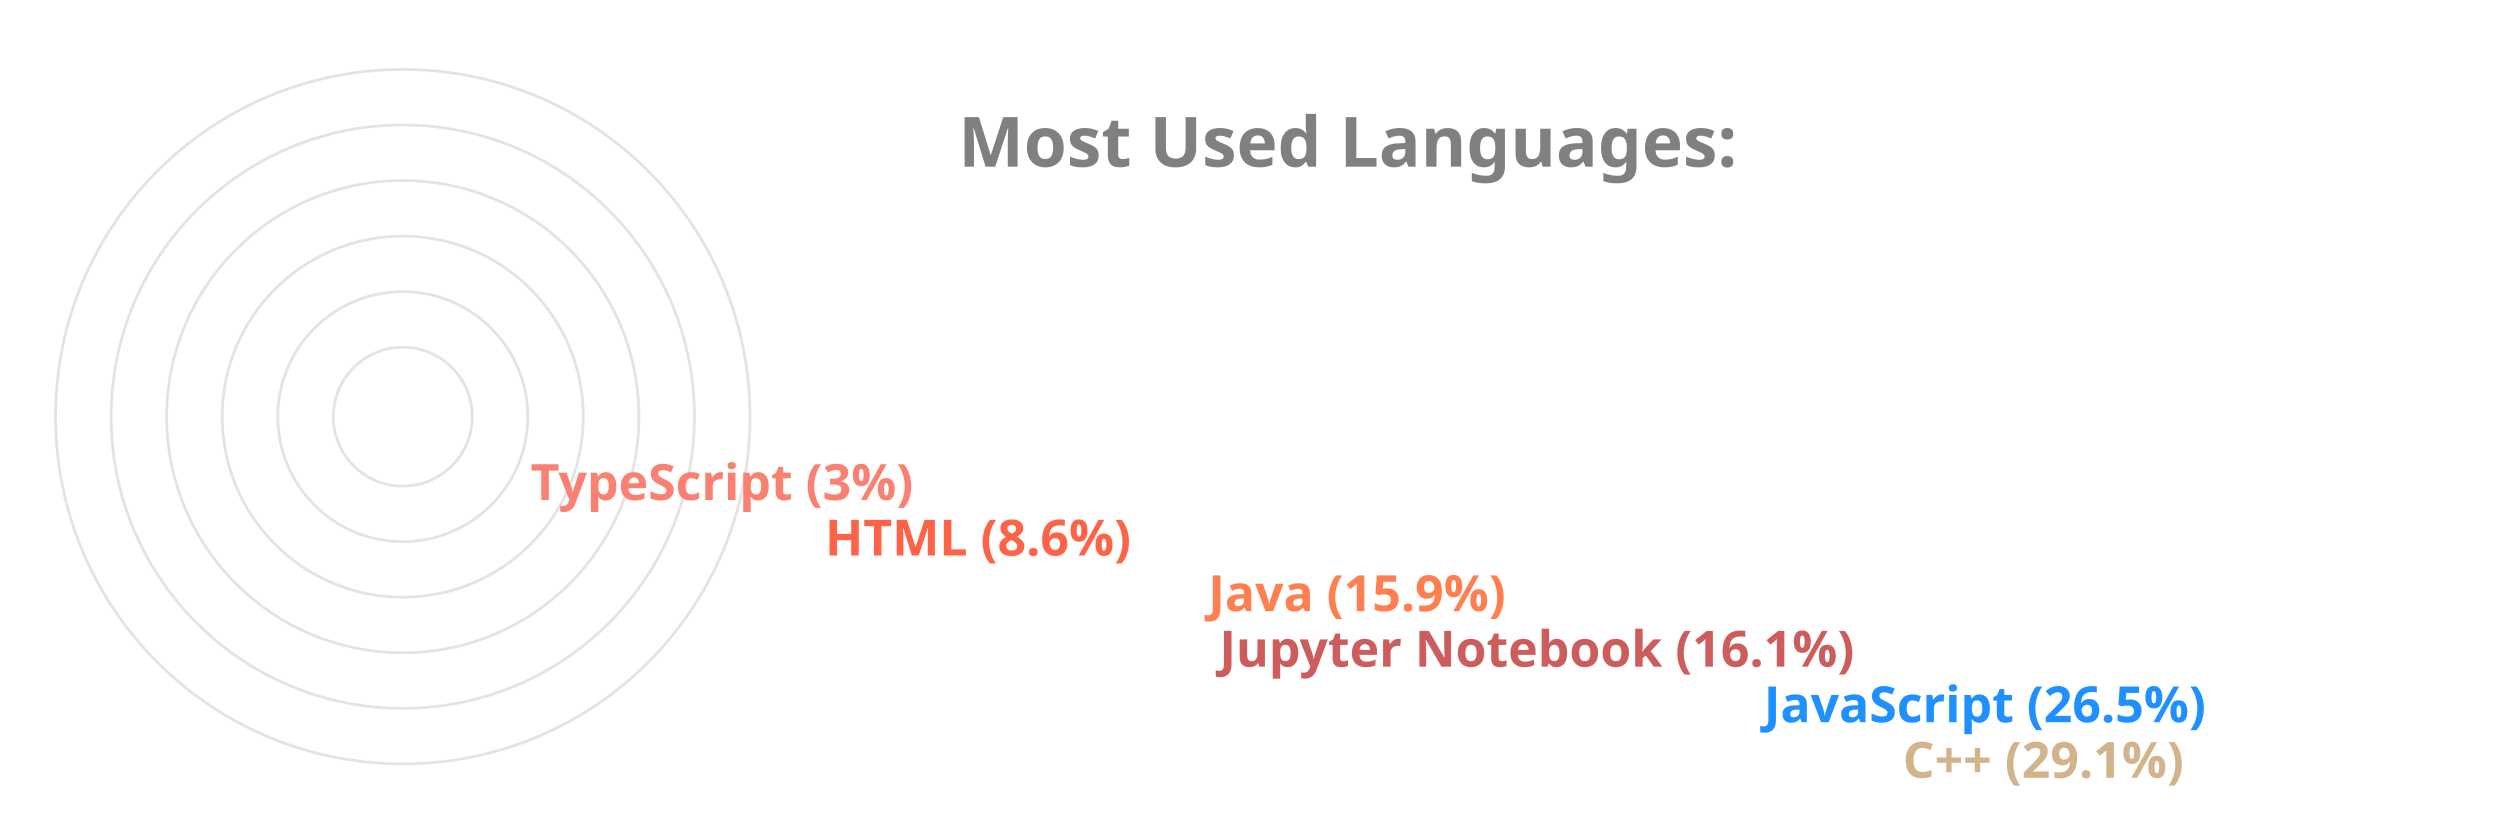
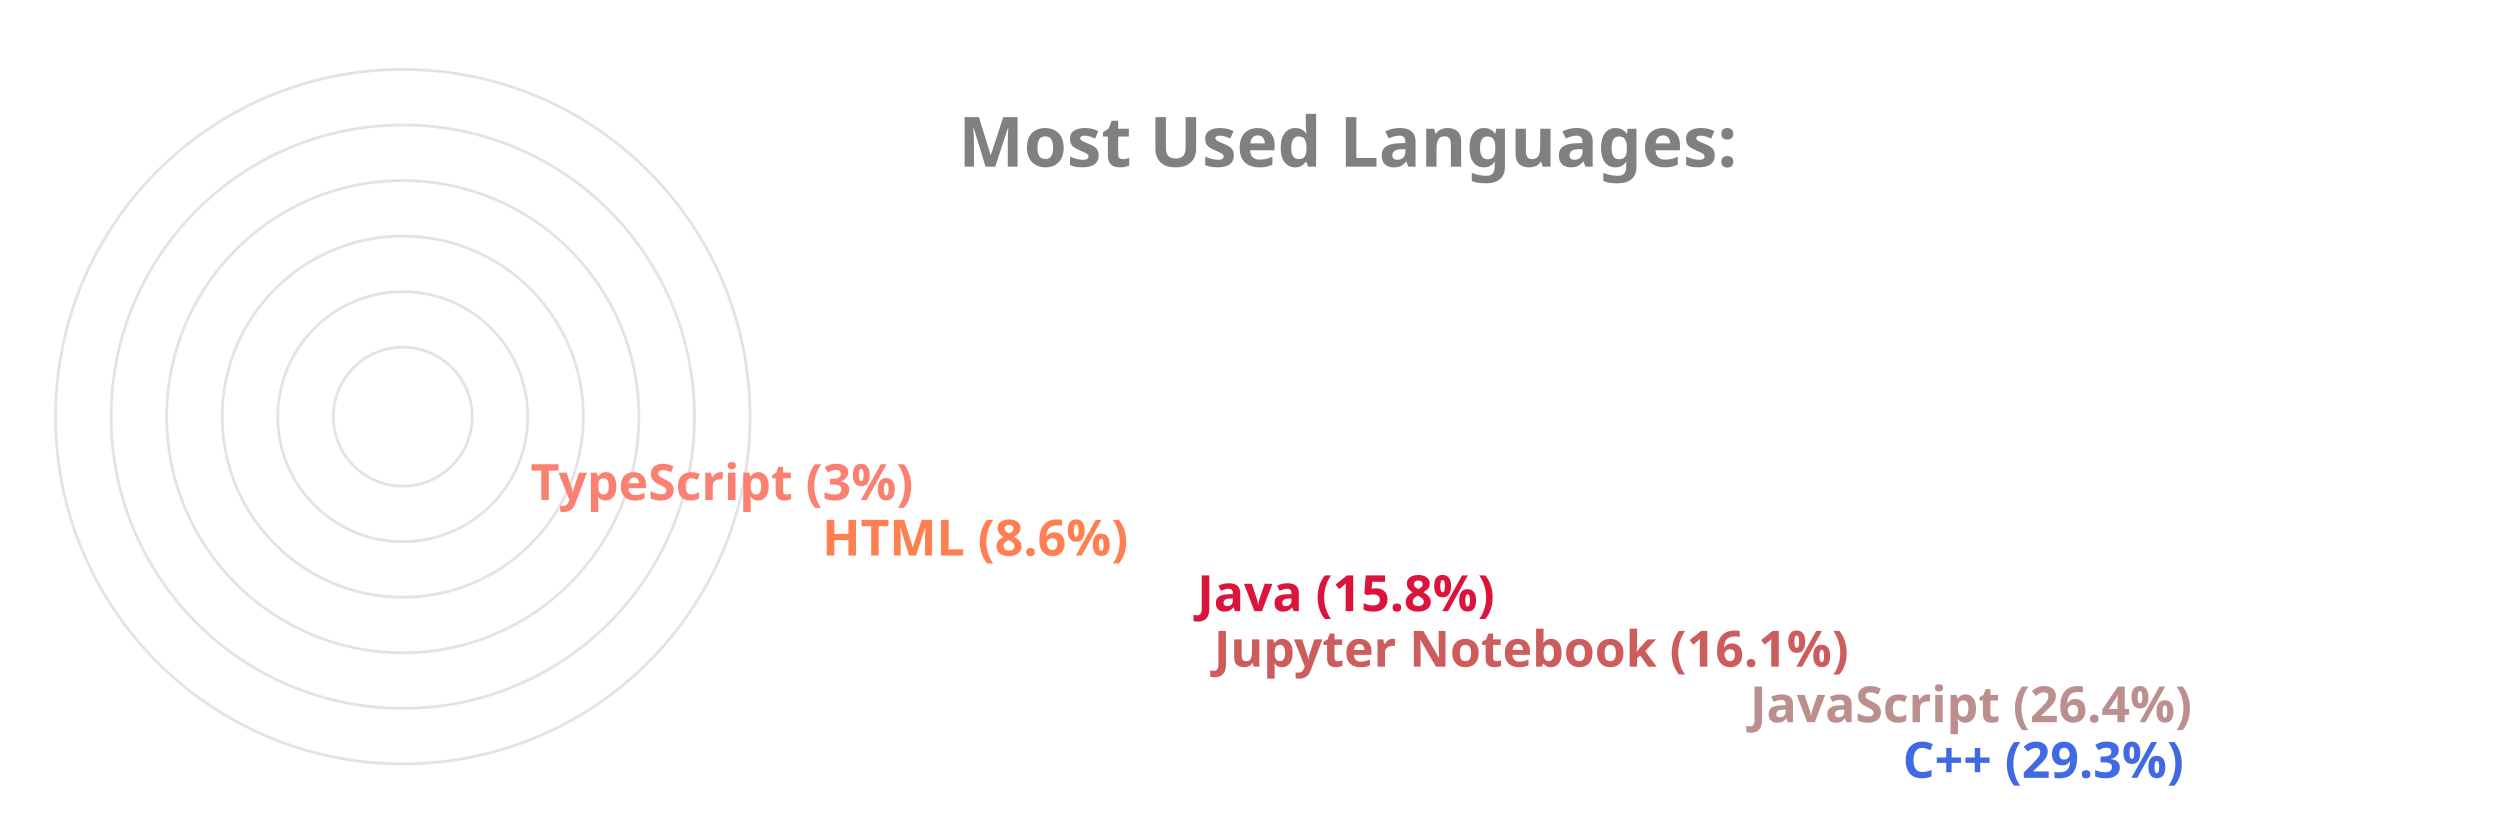
<svg xmlns="http://www.w3.org/2000/svg" viewBox="0 0 650 300" height="200px" width="600px">
  <style>
		.label {
			font: bold 25px sans-serif;
			color: #404040;
			-webkit-text-stroke: 1px white;
	  	}
		.name {
			font: bold 18px sans-serif;
			color: #404040;
	  	}

		.line {
			stroke-dasharray: 1000;
			stroke-dashoffset: 1000;
			animation: dash 3.5s ease-in-out forwards;	
			animation-iteration-count: infinite;
			animation-direction: alternate-reverse;
		}

		.path {
			stroke-dasharray: 1000;
			stroke-dashoffset: 1000;
			animation: dash 3.5s ease-in-out forwards;	
			animation-iteration-count: infinite;
			animation-direction: alternate-reverse;
		}
		  
		@keyframes dash {
			to {
				stroke-dashoffset: 0;
			}
		}

	</style>
  <g stroke="#E6E2E1" fill="none" stroke-width="1">
    <circle cx="20" cy="150" r="125" />
    <circle cx="20" cy="150" r="105" />
    <circle cx="20" cy="150" r="85" />
    <circle cx="20" cy="150" r="65" />
    <circle cx="20" cy="150" r="45" />
    <circle cx="20" cy="150" r="25" />
  </g>
  <g fill="none" stroke-width="20" class="line">
-     <line x2="550" y2="275" x1="20" y1="275" stroke="Tan" />
-     <line x2="500" y2="255" x1="20" y1="255" stroke="DodgerBlue" />
-     <line x2="304" y2="235" x1="20" y1="235" stroke="IndianRed" />
-     <line x2="300" y2="215" x1="20" y1="215" stroke="Coral" />
-     <line x2="162" y2="195" x1="20" y1="195" stroke="Tomato" />
+     <line x2="550" y2="275" x1="20" y1="275" stroke="RoyalBlue" />
+     <line x2="495" y2="255" x1="20" y1="255" stroke="RosyBrown" />
+     <line x2="302" y2="235" x1="20" y1="235" stroke="IndianRed" />
+     <line x2="296" y2="215" x1="20" y1="215" stroke="Crimson" />
+     <line x2="161" y2="195" x1="20" y1="195" stroke="Coral" />
    <line x2="56" y2="175" x1="20" y1="175" stroke="Salmon" />
  </g>
  <g fill="none" stroke-width="20" stroke-linecap="round" class="path">
-     <path d="M 20 275 A 125 125 45 0 1 -89 89" stroke="Tan" />
-     <path d="M 20 255 A 105 105 45 0 1 -73 102" stroke="DodgerBlue" />
+     <path d="M 20 275 A 125 125 45 0 1 -89 89" stroke="RoyalBlue" />
+     <path d="M 20 255 A 105 105 45 0 1 -74 103" stroke="RosyBrown" />
    <path d="M 20 235 A 85 85 45 0 1 -61 126" stroke="IndianRed" />
-     <path d="M 20 215 A 65 65 45 0 1 -42 132" stroke="Coral" />
-     <path d="M 20 195 A 45 45 45 0 1 -24 142" stroke="Tomato" />
+     <path d="M 20 215 A 65 65 45 0 1 -42 132" stroke="Crimson" />
+     <path d="M 20 195 A 45 45 45 0 1 -24 142" stroke="Coral" />
    <path d="M 20 175 A 25 25 45 0 1 -4 148" stroke="Salmon" />
  </g>
  <g class="name">
-     <text x="560" y="280" fill="Tan">C++ (29.1%)</text>
-     <text x="510" y="260" fill="DodgerBlue">JavaScript (26.5%)</text>
-     <text x="314" y="240" fill="IndianRed">Jupyter Notebook (16.1%)</text>
-     <text x="310" y="220" fill="Coral">Java (15.9%)</text>
-     <text x="172" y="200" fill="Tomato">HTML (8.6%)</text>
+     <text x="560" y="280" fill="RoyalBlue">C++ (29.3%)</text>
+     <text x="505" y="260" fill="RosyBrown">JavaScript (26.4%)</text>
+     <text x="312" y="240" fill="IndianRed">Jupyter Notebook (16.1%)</text>
+     <text x="306" y="220" fill="Crimson">Java (15.8%)</text>
+     <text x="171" y="200" fill="Coral">HTML (8.6%)</text>
    <text x="66" y="180" fill="Salmon">TypeScript (3%)</text>
  </g>
  <g class="label">
    <text x="220" y="60" fill="grey">Most Used Languages:</text>
  </g>
</svg>
